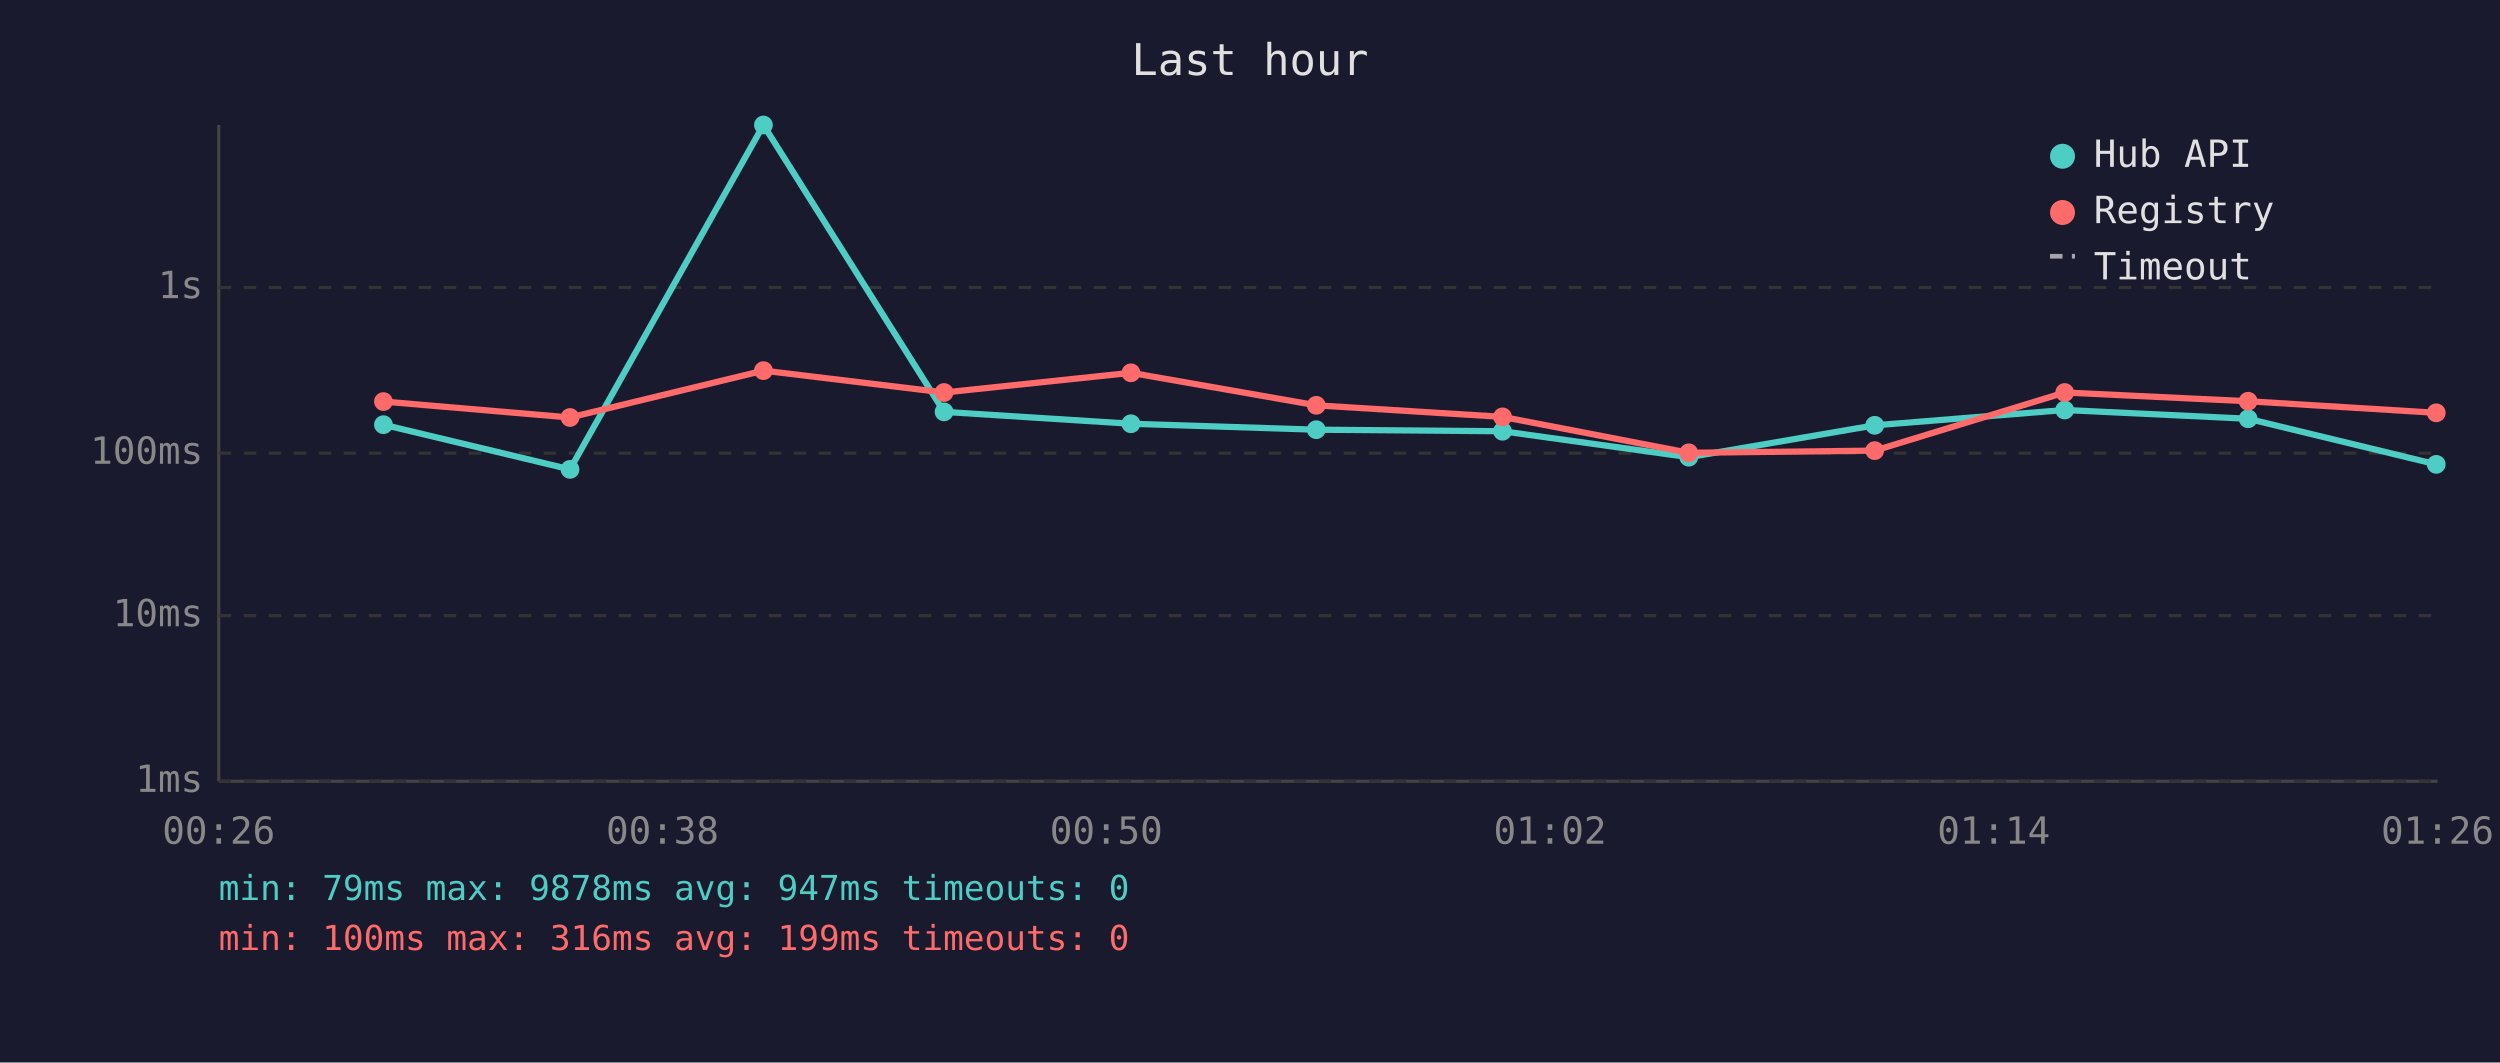
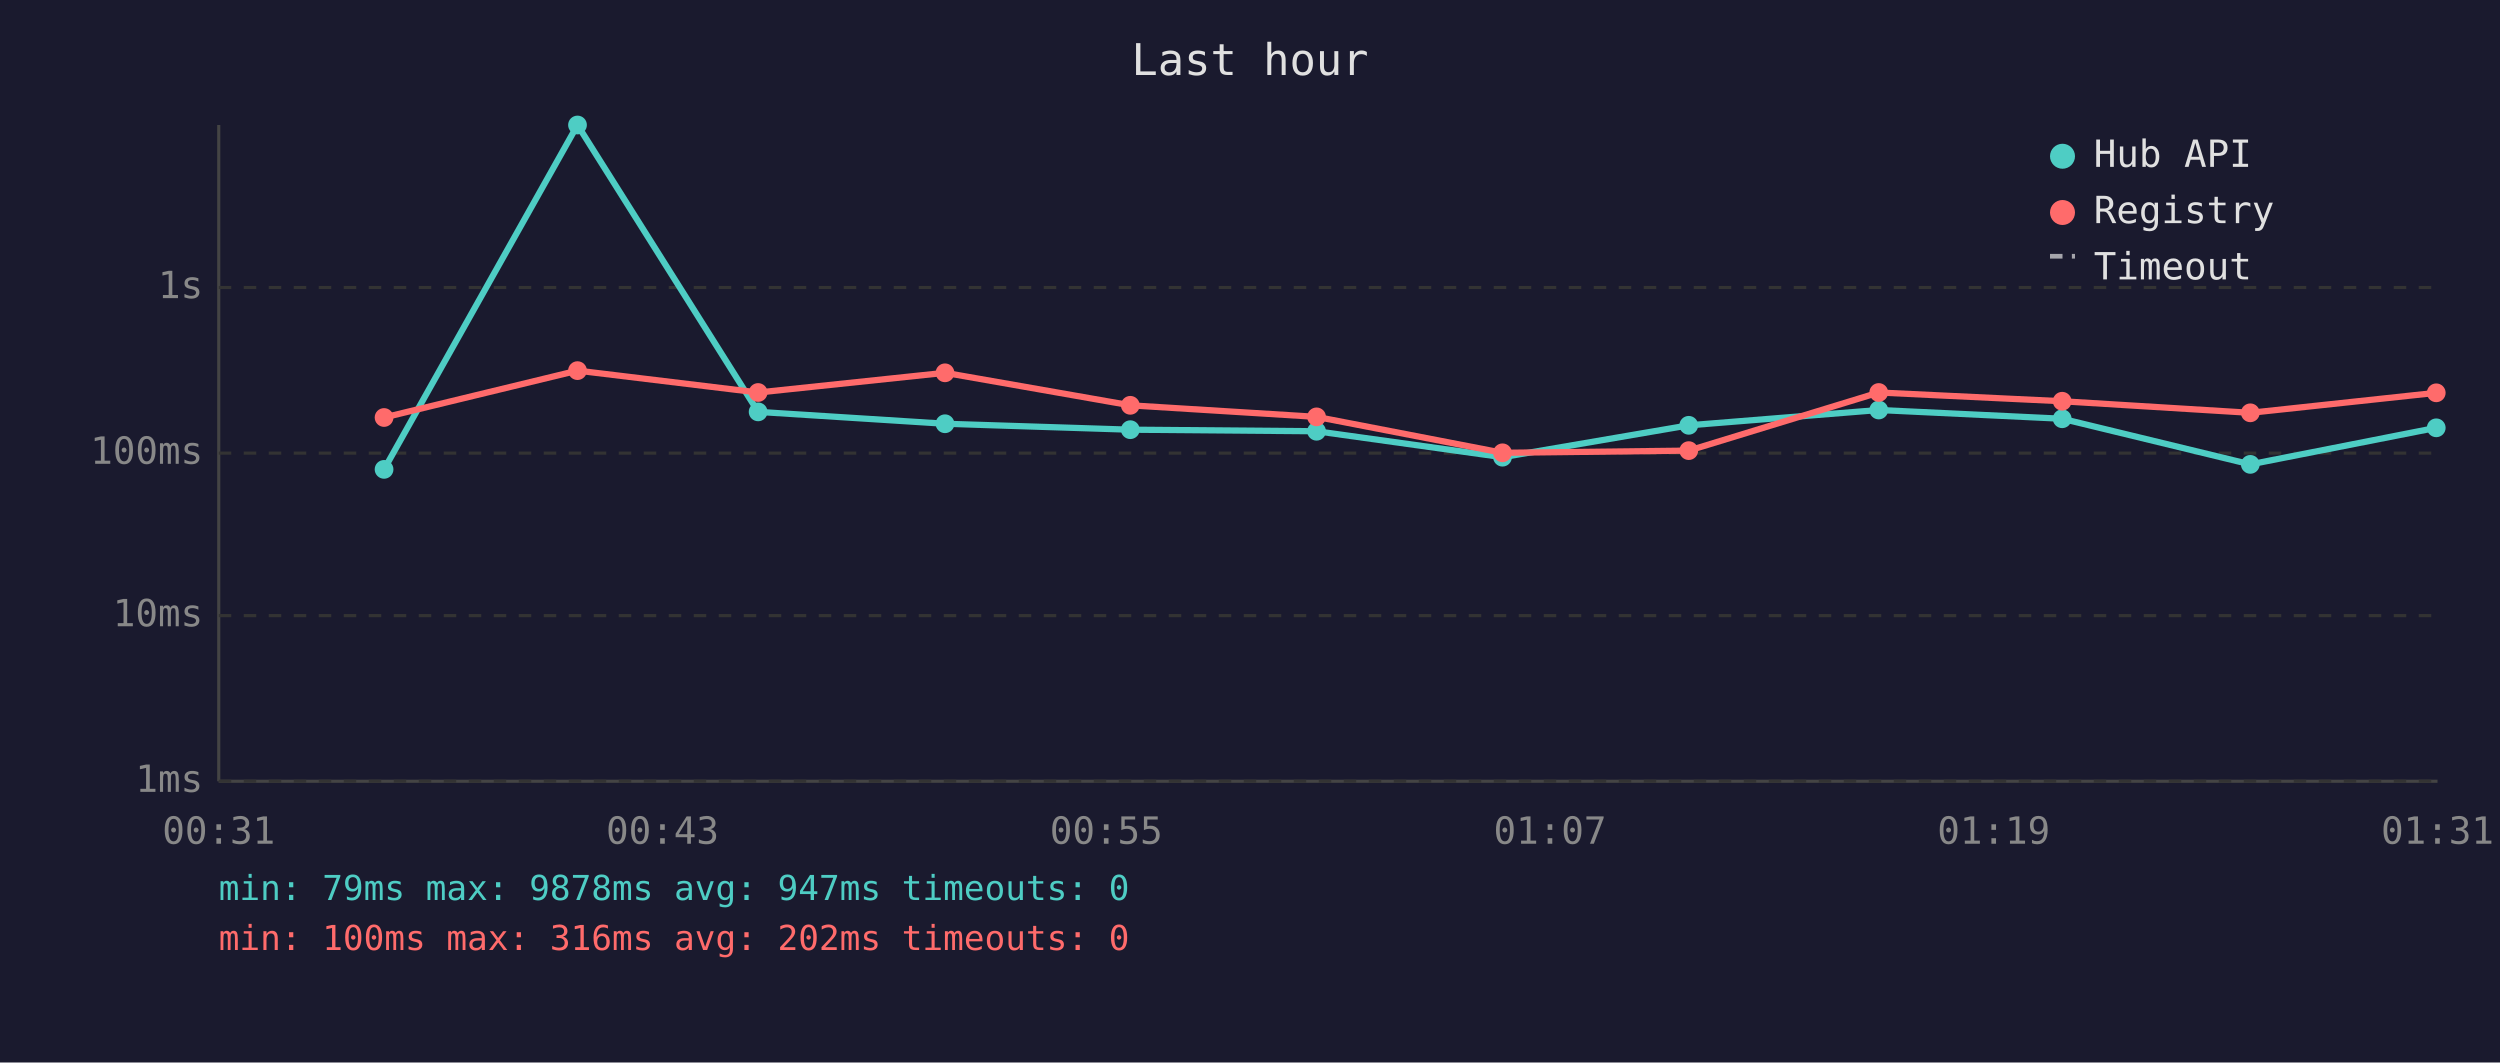
<svg xmlns="http://www.w3.org/2000/svg" viewBox="0 0 800 340" font-family="monospace" font-size="12">
  <rect width="800" height="340" fill="#1a1a2e" />
  <text x="400" y="24" fill="#e0e0e0" font-size="14" text-anchor="middle">Last hour</text>
  <line x1="70" y1="40" x2="70" y2="250" stroke="#444" stroke-width="1" />
  <line x1="70" y1="250" x2="780" y2="250" stroke="#444" stroke-width="1" />
  <line x1="70" y1="250" x2="780" y2="250" stroke="#333" stroke-width="1" stroke-dasharray="4" />
  <text x="65" y="250" fill="#888" text-anchor="end" dominant-baseline="middle">1ms</text>
  <line x1="70" y1="197" x2="780" y2="197" stroke="#333" stroke-width="1" stroke-dasharray="4" />
  <text x="65" y="197" fill="#888" text-anchor="end" dominant-baseline="middle">10ms</text>
  <line x1="70" y1="145" x2="780" y2="145" stroke="#333" stroke-width="1" stroke-dasharray="4" />
  <text x="65" y="145" fill="#888" text-anchor="end" dominant-baseline="middle">100ms</text>
  <line x1="70" y1="92" x2="780" y2="92" stroke="#333" stroke-width="1" stroke-dasharray="4" />
  <text x="65" y="92" fill="#888" text-anchor="end" dominant-baseline="middle">1s</text>
-   <text x="70" y="270" fill="#888" text-anchor="middle">00:26</text>
-   <text x="212" y="270" fill="#888" text-anchor="middle">00:38</text>
-   <text x="354" y="270" fill="#888" text-anchor="middle">00:50</text>
-   <text x="496" y="270" fill="#888" text-anchor="middle">01:02</text>
-   <text x="638" y="270" fill="#888" text-anchor="middle">01:14</text>
-   <text x="780" y="270" fill="#888" text-anchor="middle">01:26</text>
-   <polyline points="122.7,135.9 182.4,150.2 244.3,40.0 302.1,131.8 361.9,135.6 421.2,137.5 480.8,138.0 540.4,146.3 599.9,136.1 660.7,131.2 719.4,134.0 779.6,148.6" fill="none" stroke="#4ecdc4" stroke-width="2" opacity="1" />
-   <circle cx="122.7" cy="135.9" r="3" fill="#4ecdc4" />
-   <circle cx="182.4" cy="150.2" r="3" fill="#4ecdc4" />
-   <circle cx="244.3" cy="40.0" r="3" fill="#4ecdc4" />
-   <circle cx="302.1" cy="131.8" r="3" fill="#4ecdc4" />
-   <circle cx="361.9" cy="135.6" r="3" fill="#4ecdc4" />
-   <circle cx="421.2" cy="137.5" r="3" fill="#4ecdc4" />
-   <circle cx="480.8" cy="138.0" r="3" fill="#4ecdc4" />
-   <circle cx="540.4" cy="146.3" r="3" fill="#4ecdc4" />
-   <circle cx="599.9" cy="136.1" r="3" fill="#4ecdc4" />
-   <circle cx="660.7" cy="131.2" r="3" fill="#4ecdc4" />
-   <circle cx="719.4" cy="134.0" r="3" fill="#4ecdc4" />
-   <circle cx="779.6" cy="148.6" r="3" fill="#4ecdc4" />
-   <polyline points="122.7,128.5 182.4,133.6 244.3,118.6 302.1,125.6 361.9,119.3 421.2,129.7 480.8,133.4 540.4,144.9 599.9,144.2 660.7,125.6 719.4,128.4 779.6,132.1" fill="none" stroke="#ff6b6b" stroke-width="2" opacity="1" />
-   <circle cx="122.7" cy="128.5" r="3" fill="#ff6b6b" />
-   <circle cx="182.4" cy="133.6" r="3" fill="#ff6b6b" />
-   <circle cx="244.3" cy="118.6" r="3" fill="#ff6b6b" />
-   <circle cx="302.1" cy="125.6" r="3" fill="#ff6b6b" />
-   <circle cx="361.9" cy="119.3" r="3" fill="#ff6b6b" />
-   <circle cx="421.2" cy="129.7" r="3" fill="#ff6b6b" />
-   <circle cx="480.8" cy="133.4" r="3" fill="#ff6b6b" />
-   <circle cx="540.4" cy="144.9" r="3" fill="#ff6b6b" />
-   <circle cx="599.9" cy="144.2" r="3" fill="#ff6b6b" />
-   <circle cx="660.7" cy="125.6" r="3" fill="#ff6b6b" />
-   <circle cx="719.4" cy="128.4" r="3" fill="#ff6b6b" />
-   <circle cx="779.6" cy="132.1" r="3" fill="#ff6b6b" />
+   <text x="70" y="270" fill="#888" text-anchor="middle">00:31</text>
+   <text x="212" y="270" fill="#888" text-anchor="middle">00:43</text>
+   <text x="354" y="270" fill="#888" text-anchor="middle">00:55</text>
+   <text x="496" y="270" fill="#888" text-anchor="middle">01:07</text>
+   <text x="638" y="270" fill="#888" text-anchor="middle">01:19</text>
+   <text x="780" y="270" fill="#888" text-anchor="middle">01:31</text>
+   <polyline points="122.9,150.2 184.8,40.0 242.6,131.8 302.4,135.6 361.7,137.5 421.3,138.0 480.8,146.3 540.4,136.1 601.2,131.2 659.9,134.0 720.1,148.6 779.6,136.9" fill="none" stroke="#4ecdc4" stroke-width="2" opacity="1" />
+   <circle cx="122.9" cy="150.2" r="3" fill="#4ecdc4" />
+   <circle cx="184.8" cy="40.0" r="3" fill="#4ecdc4" />
+   <circle cx="242.6" cy="131.8" r="3" fill="#4ecdc4" />
+   <circle cx="302.4" cy="135.6" r="3" fill="#4ecdc4" />
+   <circle cx="361.7" cy="137.5" r="3" fill="#4ecdc4" />
+   <circle cx="421.3" cy="138.0" r="3" fill="#4ecdc4" />
+   <circle cx="480.8" cy="146.3" r="3" fill="#4ecdc4" />
+   <circle cx="540.4" cy="136.1" r="3" fill="#4ecdc4" />
+   <circle cx="601.2" cy="131.2" r="3" fill="#4ecdc4" />
+   <circle cx="659.9" cy="134.0" r="3" fill="#4ecdc4" />
+   <circle cx="720.1" cy="148.6" r="3" fill="#4ecdc4" />
+   <circle cx="779.6" cy="136.9" r="3" fill="#4ecdc4" />
+   <polyline points="122.9,133.6 184.8,118.6 242.6,125.6 302.4,119.3 361.7,129.7 421.3,133.4 480.8,144.9 540.4,144.2 601.2,125.6 659.9,128.4 720.1,132.1 779.6,125.7" fill="none" stroke="#ff6b6b" stroke-width="2" opacity="1" />
+   <circle cx="122.9" cy="133.6" r="3" fill="#ff6b6b" />
+   <circle cx="184.8" cy="118.6" r="3" fill="#ff6b6b" />
+   <circle cx="242.6" cy="125.6" r="3" fill="#ff6b6b" />
+   <circle cx="302.4" cy="119.3" r="3" fill="#ff6b6b" />
+   <circle cx="361.7" cy="129.7" r="3" fill="#ff6b6b" />
+   <circle cx="421.3" cy="133.4" r="3" fill="#ff6b6b" />
+   <circle cx="480.8" cy="144.9" r="3" fill="#ff6b6b" />
+   <circle cx="540.4" cy="144.2" r="3" fill="#ff6b6b" />
+   <circle cx="601.2" cy="125.6" r="3" fill="#ff6b6b" />
+   <circle cx="659.9" cy="128.4" r="3" fill="#ff6b6b" />
+   <circle cx="720.1" cy="132.1" r="3" fill="#ff6b6b" />
+   <circle cx="779.6" cy="125.7" r="3" fill="#ff6b6b" />
  <circle cx="660" cy="50" r="4" fill="#4ecdc4" />
  <text x="670" y="50" fill="#e0e0e0" dominant-baseline="middle">Hub API</text>
  <circle cx="660" cy="68" r="4" fill="#ff6b6b" />
  <text x="670" y="68" fill="#e0e0e0" dominant-baseline="middle">Registry</text>
  <line x1="656" y1="82" x2="664" y2="82" stroke="#e0e0e0" stroke-width="1.5" stroke-dasharray="4,3" opacity="0.7" />
  <text x="670" y="86" fill="#e0e0e0" dominant-baseline="middle">Timeout</text>
  <text x="70" y="288" fill="#4ecdc4" font-size="11">min: 79ms  max: 9878ms  avg: 947ms  timeouts: 0</text>
-   <text x="70" y="304" fill="#ff6b6b" font-size="11">min: 100ms  max: 316ms  avg: 199ms  timeouts: 0</text>
+   <text x="70" y="304" fill="#ff6b6b" font-size="11">min: 100ms  max: 316ms  avg: 202ms  timeouts: 0</text>
</svg>
